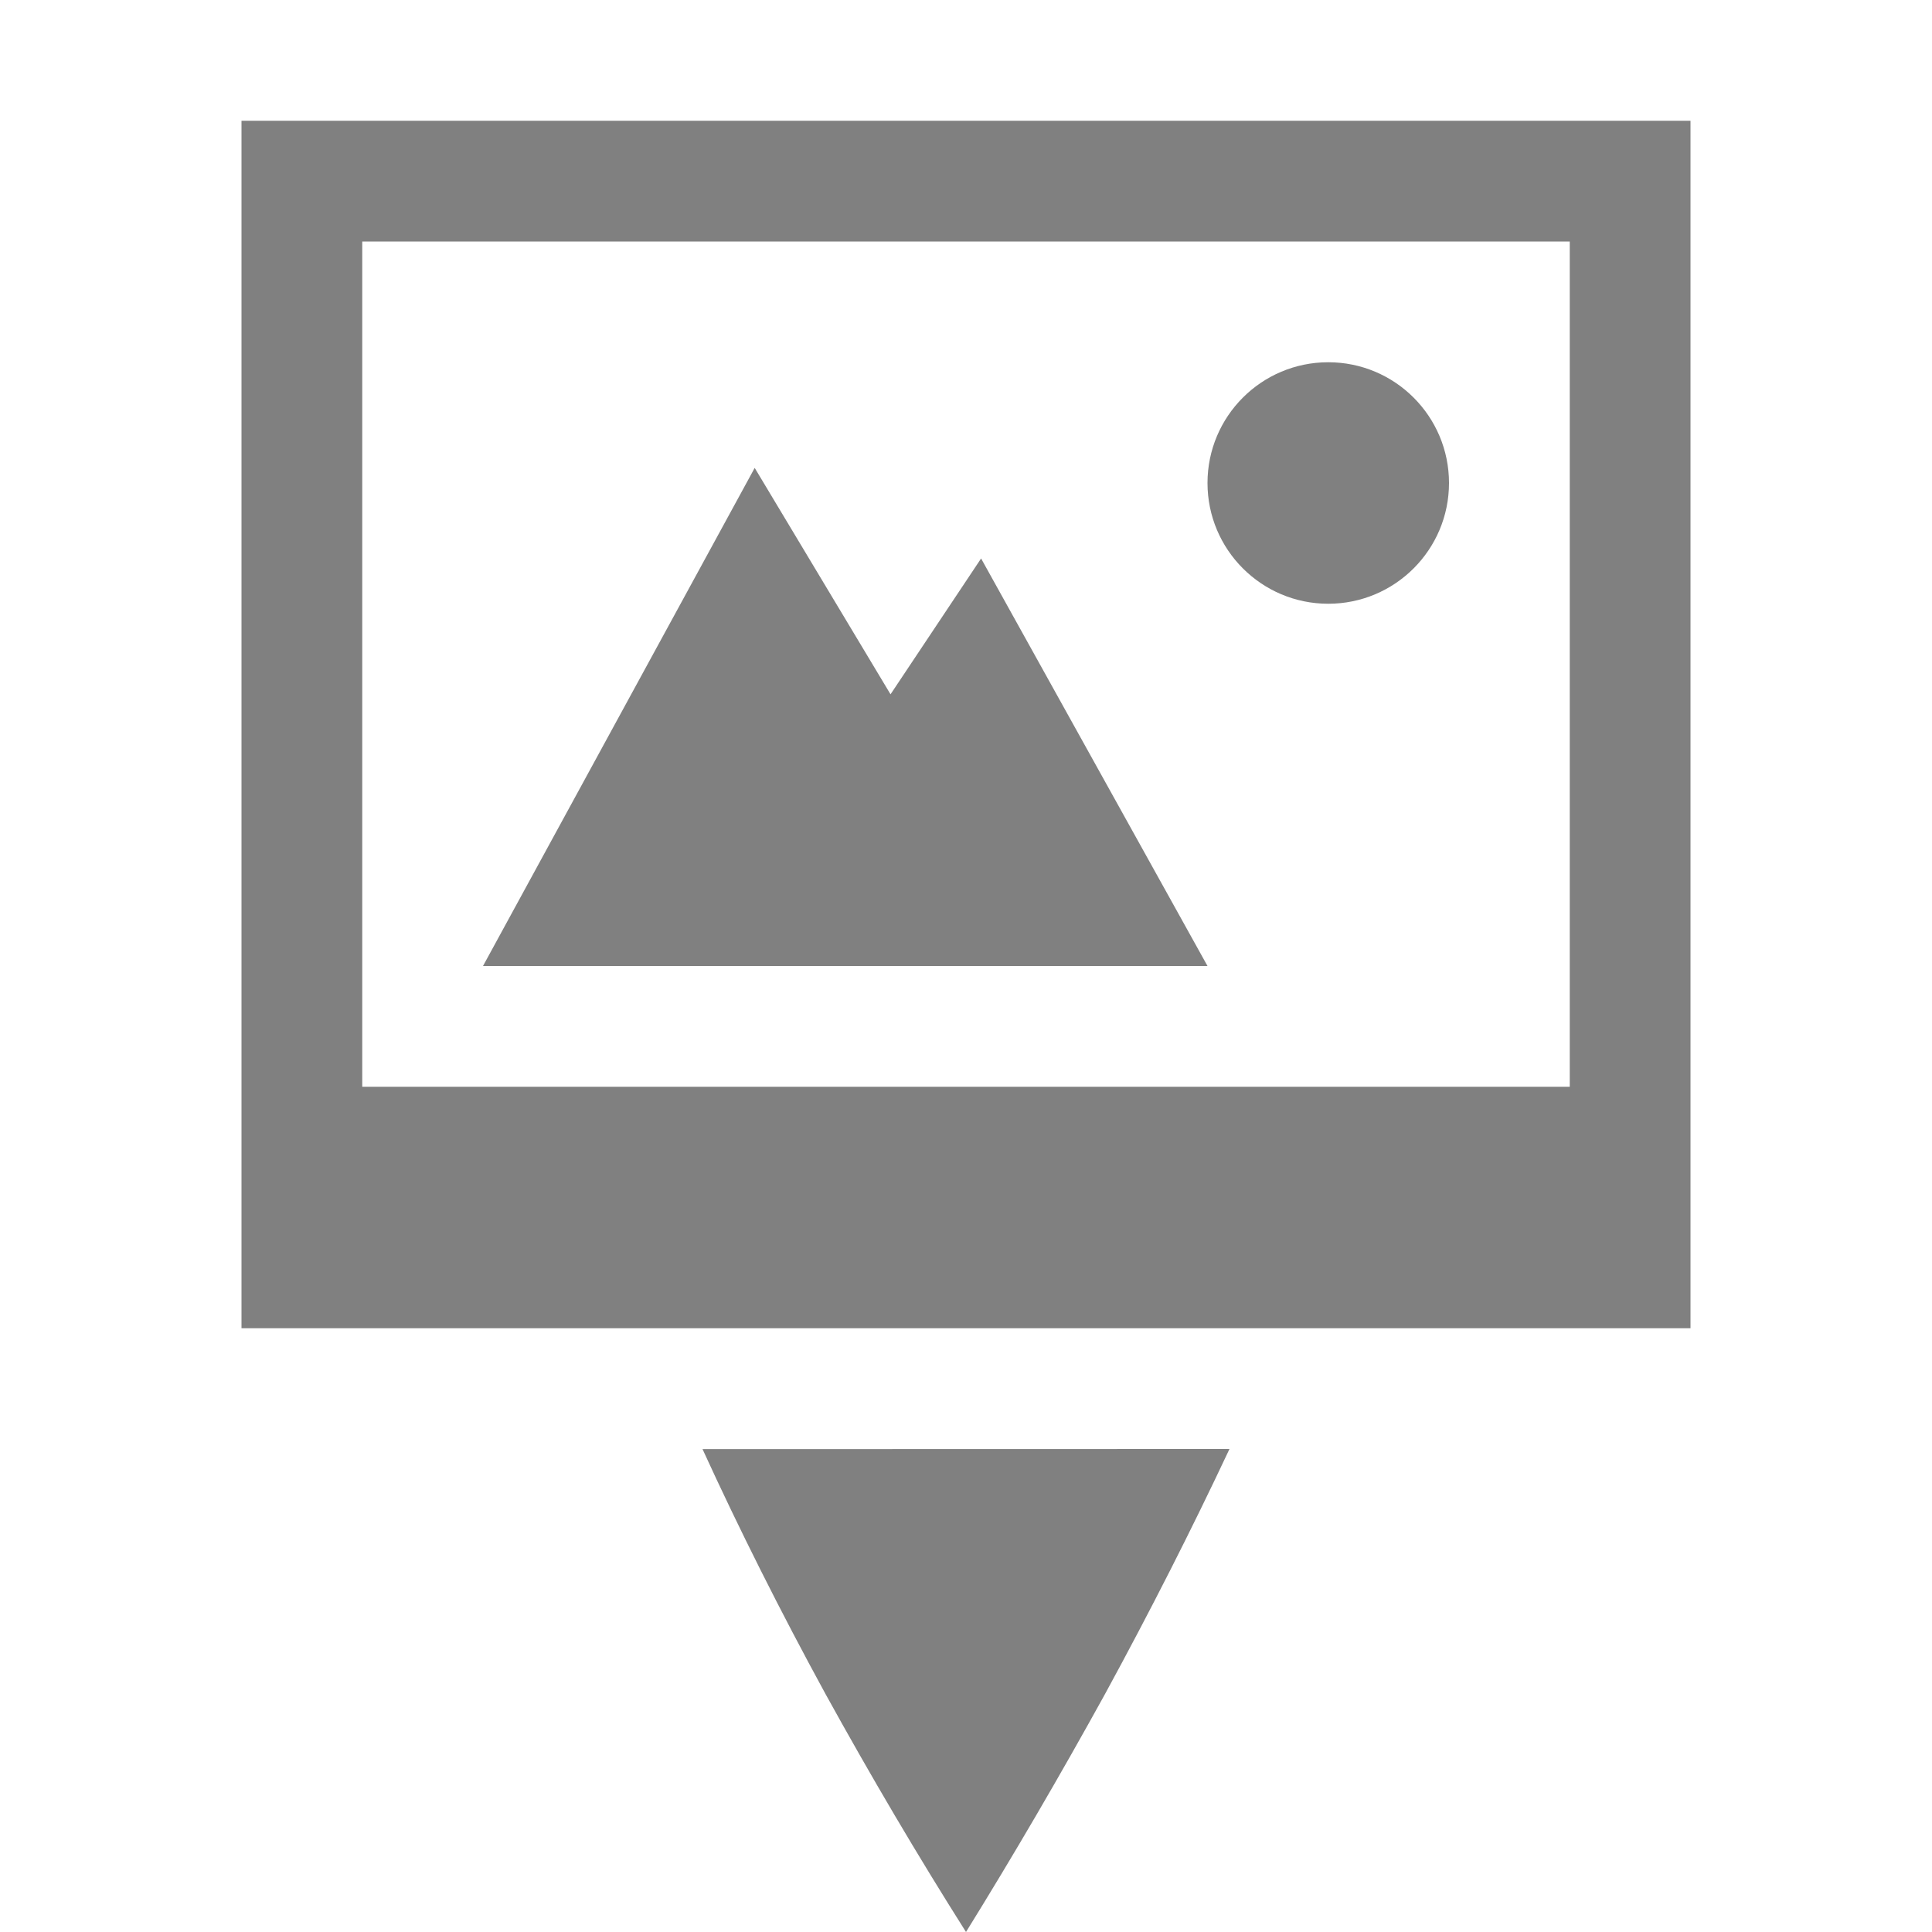
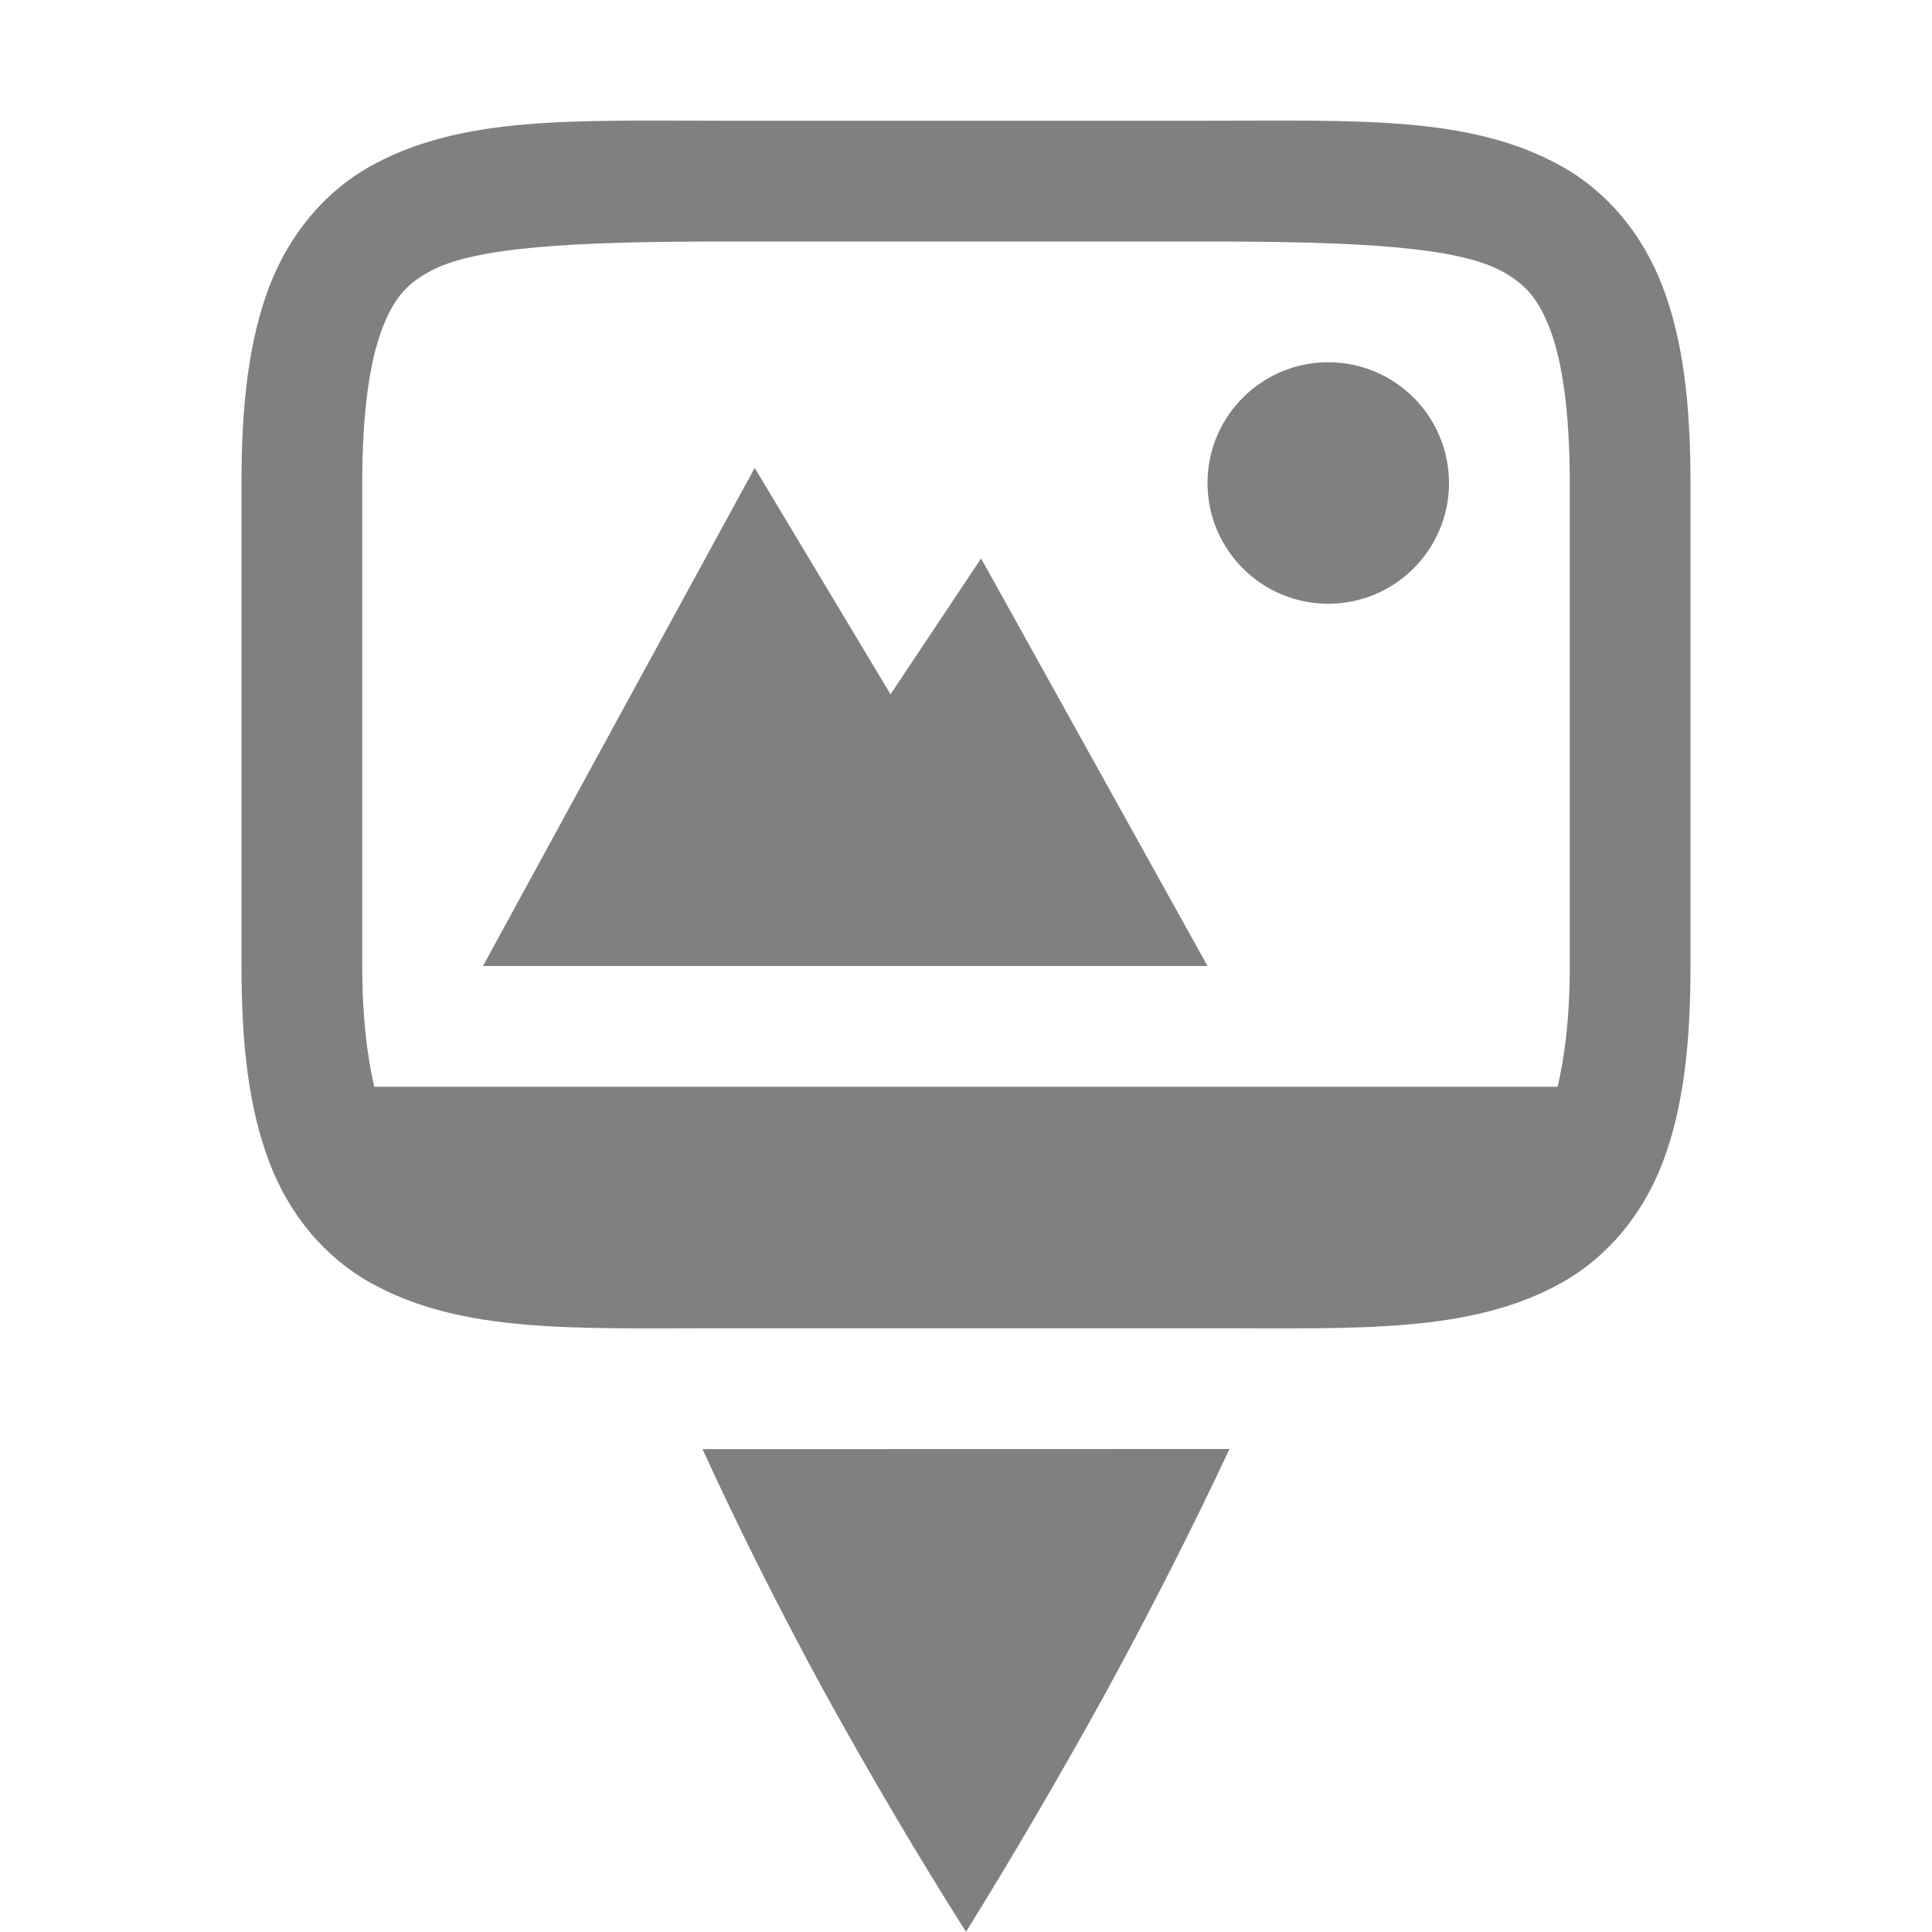
- <svg xmlns="http://www.w3.org/2000/svg" height="16" width="16">
-   <g color="#000" fill="gray">
-     <path d="M10.182 12l-4.364.001c.304.664.643 1.34 1.018 2.027C7.212 14.71 7.6 15.368 8 16c.392-.633.776-1.29 1.152-1.972.375-.688.718-1.364 1.03-2.028zM2 1v10h12V1zm1 1h10v7H3z" style="marker:none" overflow="visible" />
-     <path d="M11 3a1 1 0 1 0 0 2 1 1 0 0 0 0-2zM6.25 3.875L4 8h6L8.125 4.625l-.75 1.125z" style="marker:none" overflow="visible" />
+ <svg xmlns="http://www.w3.org/2000/svg" xmlns:ns1="http://www.openswatchbook.org/uri/2009/osb" height="16" id="svg7384" version="1.1" width="16">
+   <defs id="defs7386">
+     <linearGradient id="linearGradient5606" ns1:paint="solid">
+       <stop id="stop5608" offset="0" style="stop-color:#000000;stop-opacity:1;" />
+     </linearGradient>
+     <linearGradient id="linearGradient4526" ns1:paint="solid">
+       <stop id="stop4528" offset="0" style="stop-color:#ffffff;stop-opacity:1;" />
+     </linearGradient>
+     <linearGradient id="linearGradient3600-4" ns1:paint="gradient">
+       <stop id="stop3602-7" offset="0" style="stop-color:#f4f4f4;stop-opacity:1" />
+       <stop id="stop3604-6" offset="1" style="stop-color:#dbdbdb;stop-opacity:1" />
+     </linearGradient>
+   </defs>
+   <g id="layer9" label="status" style="display:inline" transform="translate(-413.0002,147)" />
+   <g id="layer2" style="display:inline" transform="translate(-172,-220)" />
+   <g id="layer4" style="display:inline" transform="translate(-172,-220)" />
+   <g id="g1812" style="display:inline" transform="translate(-172,-220)" />
+   <g id="g6217" style="display:inline" transform="translate(-172,-220)" />
+   <g id="layer3" style="display:inline" transform="translate(-172,-220)" />
+   <g id="g1833" style="display:inline" transform="translate(-172,-220)" />
+   <g id="layer1" style="display:inline" transform="translate(-172,-220)">
+     <path d="m 182.182,232 -4.364,0.001 c 0.303,0.664 0.643,1.339 1.018,2.027 0.376,0.681 0.764,1.339 1.164,1.971 0.392,-0.633 0.776,-1.29 1.152,-1.971 0.375,-0.688 0.719,-1.364 1.03,-2.028 z" id="path6606" style="color:#000000;display:inline;overflow:visible;visibility:visible;opacity:1;fill:#808080;fill-opacity:1;fill-rule:nonzero;stroke:none;stroke-width:0.75;marker:none;enable-background:accumulate" />
+     <path d="m 183,223 c -0.552,0 -1,0.448 -1,1 0,0.552 0.448,1 1,1 0.552,0 1,-0.448 1,-1 0,-0.552 -0.448,-1 -1,-1 z" id="path6598" style="color:#000000;display:inline;overflow:visible;visibility:visible;fill:#808080;fill-opacity:1;fill-rule:nonzero;stroke:none;stroke-width:5.999;marker:none;enable-background:accumulate" />
+     <path d="M 178.25,223.875 176,228 H 178.039 182 l -1.875,-3.375 -0.75,1.125 z" id="path6602" style="color:#000000;display:inline;overflow:visible;visibility:visible;fill:#808080;fill-opacity:1;fill-rule:nonzero;stroke:none;stroke-width:5.999;marker:none;enable-background:accumulate" />
+     <path d="m 178,221 c -1.25,0 -2.175,-0.044 -2.93,0.375 -0.377,0.21 -0.675,0.563 -0.842,1.004 C 174.062,222.819 174,223.342 174,224 v 4 c 0,0.658 0.062,1.181 0.229,1.621 0.166,0.441 0.464,0.794 0.842,1.004 C 175.825,231.044 176.75,231 178,231 h 4 c 1.25,0 2.175,0.044 2.93,-0.375 0.377,-0.21 0.675,-0.563 0.842,-1.004 C 185.938,229.181 186,228.658 186,228 v -4 c 0,-0.658 -0.062,-1.181 -0.229,-1.621 -0.166,-0.441 -0.464,-0.794 -0.842,-1.004 C 184.175,220.956 183.25,221 182,221 Z m 0,1 h 4 c 1.25,0 2.075,0.044 2.445,0.25 0.185,0.103 0.293,0.218 0.393,0.48 C 184.937,222.993 185,223.408 185,224 v 4 c 0,0.436 -0.042,0.746 -0.1,1 h -9.801 C 175.042,228.746 175,228.436 175,228 v -4 c 0,-0.592 0.063,-1.007 0.162,-1.27 0.099,-0.263 0.208,-0.378 0.393,-0.48 C 175.925,222.044 176.75,222 178,222 Z" id="path3150" style="color:#000000;font-style:normal;font-variant:normal;font-weight:normal;font-stretch:normal;font-size:medium;line-height:normal;font-family:sans-serif;font-variant-ligatures:normal;font-variant-position:normal;font-variant-caps:normal;font-variant-numeric:normal;font-variant-alternates:normal;font-feature-settings:normal;text-indent:0;text-align:start;text-decoration:none;text-decoration-line:none;text-decoration-style:solid;text-decoration-color:#000000;letter-spacing:normal;word-spacing:normal;text-transform:none;writing-mode:lr-tb;direction:ltr;text-orientation:mixed;dominant-baseline:auto;baseline-shift:baseline;text-anchor:start;white-space:normal;shape-padding:0;clip-rule:nonzero;display:inline;overflow:visible;visibility:visible;opacity:1;isolation:auto;mix-blend-mode:normal;color-interpolation:sRGB;color-interpolation-filters:linearRGB;solid-color:#000000;solid-opacity:1;vector-effect:none;fill:#808080;fill-opacity:1;fill-rule:nonzero;stroke:none;stroke-width:1px;stroke-linecap:butt;stroke-linejoin:miter;stroke-miterlimit:4;stroke-dasharray:none;stroke-dashoffset:0;stroke-opacity:1;color-rendering:auto;image-rendering:auto;shape-rendering:auto;text-rendering:auto;enable-background:accumulate" />
  </g>
</svg>
